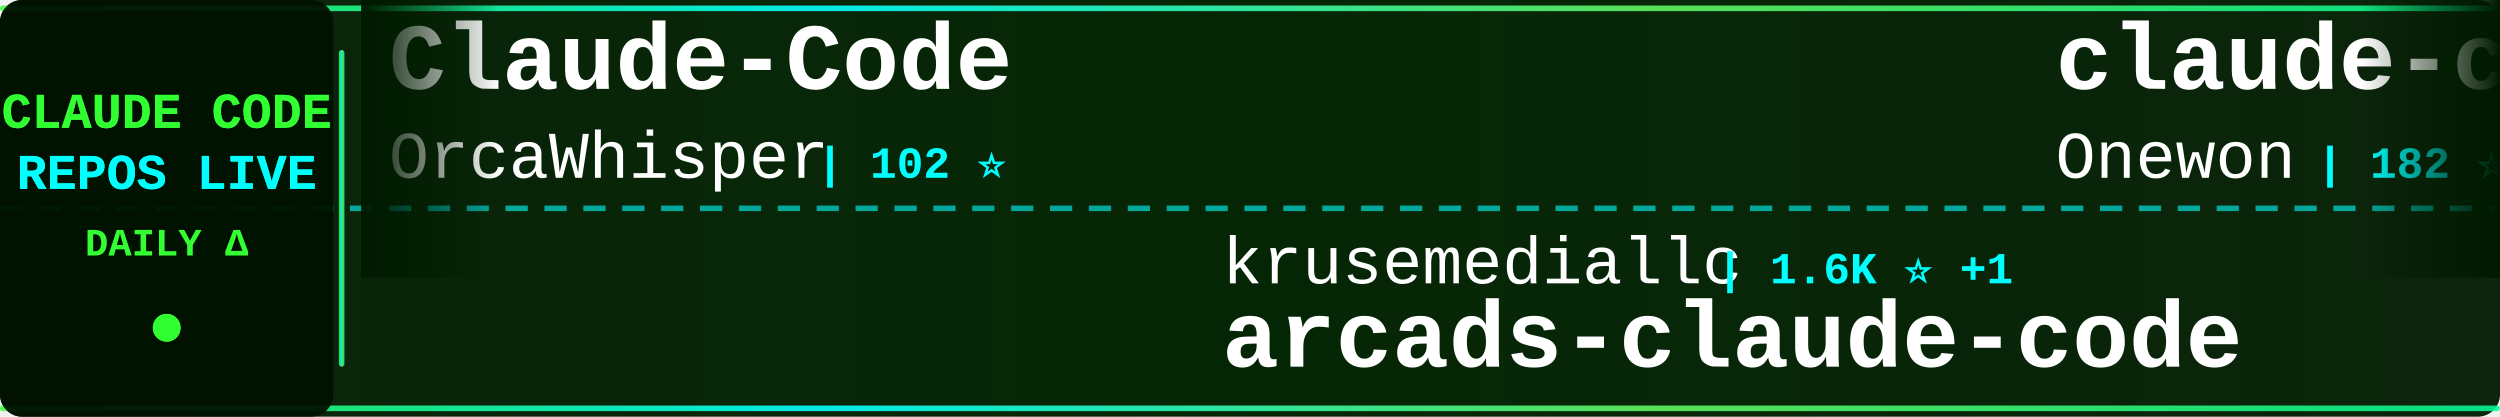
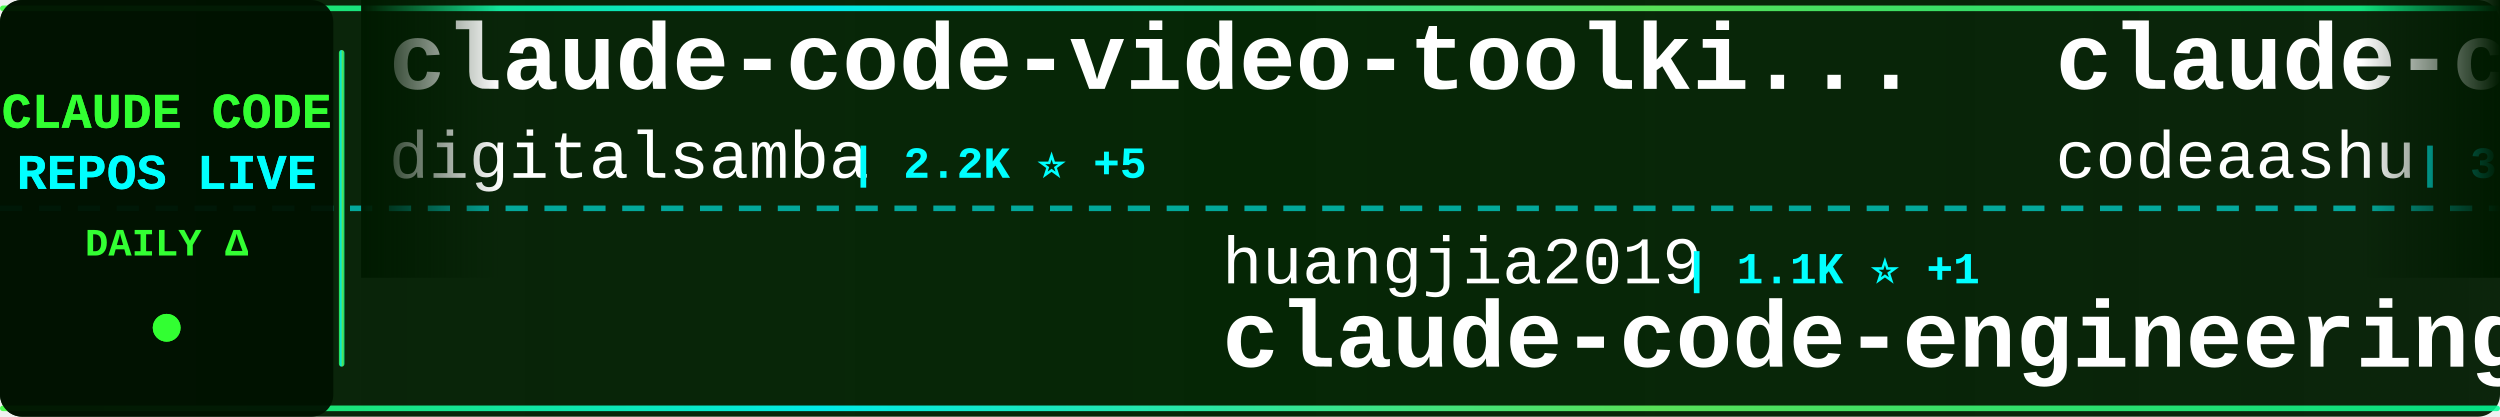
<svg xmlns="http://www.w3.org/2000/svg" width="900" height="150">
  <defs>
    <linearGradient id="tickerBg" x1="0%" y1="0%" x2="100%" y2="0%">
      <stop offset="0%" style="stop-color:#001a00;stop-opacity:0.95" />
      <stop offset="50%" style="stop-color:#002200;stop-opacity:0.98" />
      <stop offset="100%" style="stop-color:#001a00;stop-opacity:0.95" />
    </linearGradient>
    <linearGradient id="borderGrad" x1="0%" y1="0%" x2="100%" y2="0%">
      <stop offset="0%" style="stop-color:#33ff33;stop-opacity:0.85">
        <animate attributeName="stop-opacity" values="0.85;1;0.85" dur="2s" repeatCount="indefinite" />
      </stop>
      <stop offset="33%" style="stop-color:#00ffff;stop-opacity:0.9">
        <animate attributeName="stop-opacity" values="0.9;1;0.9" dur="2.2s" repeatCount="indefinite" />
      </stop>
      <stop offset="66%" style="stop-color:#66ff66;stop-opacity:0.85">
        <animate attributeName="stop-opacity" values="0.85;1;0.85" dur="1.8s" repeatCount="indefinite" />
      </stop>
      <stop offset="100%" style="stop-color:#00ff99;stop-opacity:0.85">
        <animate attributeName="stop-opacity" values="0.85;1;0.85" dur="2s" repeatCount="indefinite" />
      </stop>
    </linearGradient>
    <filter id="textGlow">
      <feGaussianBlur stdDeviation="0.1" result="coloredBlur" />
      <feMerge>
        <feMergeNode in="coloredBlur" />
        <feMergeNode in="SourceGraphic" />
      </feMerge>
    </filter>
    <filter id="metricGlow">
      <feGaussianBlur stdDeviation="0.2" result="coloredBlur" />
      <feMerge>
        <feMergeNode in="coloredBlur" />
        <feMergeNode in="SourceGraphic" />
      </feMerge>
    </filter>
    <linearGradient id="leftFade" x1="0%" y1="0%" x2="100%" y2="0%">
      <stop offset="0%" style="stop-color:#001a00;stop-opacity:1" />
      <stop offset="100%" style="stop-color:#001a00;stop-opacity:0" />
    </linearGradient>
    <linearGradient id="rightFade" x1="0%" y1="0%" x2="100%" y2="0%">
      <stop offset="0%" style="stop-color:#001a00;stop-opacity:0" />
      <stop offset="100%" style="stop-color:#001a00;stop-opacity:1" />
    </linearGradient>
  </defs>
  <rect width="900" height="150" fill="url(#tickerBg)" rx="8" />
  <rect x="0" y="2" width="900" height="2" fill="url(#borderGrad)" rx="1" />
  <rect x="0" y="146" width="900" height="2" fill="url(#borderGrad)" rx="1" />
  <line x1="0" y1="75" x2="900" y2="75" stroke="#00ffff" stroke-width="2" stroke-dasharray="8 6" opacity="0.6" />
  <rect x="0" y="0" width="120" height="150" fill="#001100" opacity="0.95" rx="8" />
  <text x="60" y="46" font-family="'Courier New', monospace" font-size="18" font-weight="bold" fill="#33ff33" text-anchor="middle" filter="url(#textGlow)">
    CLAUDE CODE
  </text>
  <text x="60" y="68" font-family="'Courier New', monospace" font-size="18" font-weight="bold" fill="#00ffff" text-anchor="middle" filter="url(#textGlow)">
    REPOS LIVE
  </text>
  <text x="60" y="92" font-family="'Courier New', monospace" font-size="14" font-weight="bold" fill="#33ff33" text-anchor="middle">
    DAILY Δ
  </text>
  <circle cx="60" cy="118" r="5" fill="#33ff33" filter="url(#metricGlow)">
    <animate attributeName="r" values="4;6;4" dur="1.5s" repeatCount="indefinite" />
    <animate attributeName="opacity" values="0.6;1;0.6" dur="1.5s" repeatCount="indefinite" />
  </circle>
  <rect x="122" y="18" width="2" height="114" fill="url(#borderGrad)" rx="1" />
  <clipPath id="tickerClip">
    <rect x="130" y="0" width="770" height="150" />
  </clipPath>
  <g clip-path="url(#tickerClip)">
    <g id="tickerItems">
      <animateTransform attributeName="transform" attributeType="XML" type="translate" from="0 0" to="-3000 0" dur="54s" repeatCount="indefinite" />
      <g transform="translate(0, 0)">
-         <text x="140" y="32" font-family="'Courier New', monospace" font-size="34" font-weight="bold" fill="#ffffff">Claude-Code</text>
-         <text x="140" y="64" font-family="'Courier New', monospace" font-size="24" font-weight="normal" fill="#ffffff" opacity="1.0">OrcaWhisper</text>
-         <text x="294" y="64" font-family="'Courier New', monospace" font-size="16" font-weight="bold" fill="#00ffff"> | 102 ⭐</text>
+         <text x="140" y="32" font-family="'Courier New', monospace" font-size="34" font-weight="bold" fill="#ffffff">claude-code-video-toolki...</text>
+         <text x="140" y="64" font-family="'Courier New', monospace" font-size="24" font-weight="normal" fill="#ffffff" opacity="1.0">digitalsamba</text>
+         <text x="306" y="64" font-family="'Courier New', monospace" font-size="16" font-weight="bold" fill="#00ffff"> | 2.2K ⭐ +5</text>
      </g>
      <g transform="translate(300, 0)">
-         <text x="140" y="102" font-family="'Courier New', monospace" font-size="24" font-weight="normal" fill="#ffffff" opacity="1.0">krusemediallc</text>
-         <text x="318" y="102" font-family="'Courier New', monospace" font-size="16" font-weight="bold" fill="#00ffff"> | 1.6K ⭐ +1</text>
-         <text x="140" y="132" font-family="'Courier New', monospace" font-size="34" font-weight="bold" fill="#ffffff">arcads-claude-code</text>
+         <text x="140" y="102" font-family="'Courier New', monospace" font-size="24" font-weight="normal" fill="#ffffff" opacity="1.0">huangjia2019</text>
+         <text x="306" y="102" font-family="'Courier New', monospace" font-size="16" font-weight="bold" fill="#00ffff"> | 1.1K ⭐ +1</text>
+         <text x="140" y="132" font-family="'Courier New', monospace" font-size="34" font-weight="bold" fill="#ffffff">claude-code-engineering</text>
      </g>
      <g transform="translate(600, 0)">
        <text x="140" y="32" font-family="'Courier New', monospace" font-size="34" font-weight="bold" fill="#ffffff">claude-code</text>
-         <text x="140" y="64" font-family="'Courier New', monospace" font-size="24" font-weight="normal" fill="#ffffff" opacity="1.0">Onewon</text>
-         <text x="234" y="64" font-family="'Courier New', monospace" font-size="16" font-weight="bold" fill="#00ffff"> | 182 ⭐</text>
+         <text x="140" y="64" font-family="'Courier New', monospace" font-size="24" font-weight="normal" fill="#ffffff" opacity="1.0">codeaashu</text>
+         <text x="270" y="64" font-family="'Courier New', monospace" font-size="16" font-weight="bold" fill="#00ffff"> | 3.4K ⭐ +1</text>
      </g>
      <g transform="translate(900, 0)">
-         <text x="140" y="102" font-family="'Courier New', monospace" font-size="24" font-weight="normal" fill="#ffffff" opacity="1.0">FlorianBruniaux</text>
-         <text x="342" y="102" font-family="'Courier New', monospace" font-size="16" font-weight="bold" fill="#00ffff"> | 6.1K ⭐ +3</text>
-         <text x="140" y="132" font-family="'Courier New', monospace" font-size="34" font-weight="bold" fill="#ffffff">claude-code-ultimate-gui...</text>
+         <text x="140" y="102" font-family="'Courier New', monospace" font-size="24" font-weight="normal" fill="#ffffff" opacity="1.0">wanshuiyin</text>
+         <text x="282" y="102" font-family="'Courier New', monospace" font-size="16" font-weight="bold" fill="#00ffff"> | 16.9K ⭐ +10</text>
+         <text x="140" y="132" font-family="'Courier New', monospace" font-size="34" font-weight="bold" fill="#ffffff">Auto-claude-code-researc...</text>
      </g>
      <g transform="translate(1200, 0)">
-         <text x="140" y="32" font-family="'Courier New', monospace" font-size="34" font-weight="bold" fill="#ffffff">claude-code-action</text>
-         <text x="140" y="64" font-family="'Courier New', monospace" font-size="24" font-weight="normal" fill="#ffffff" opacity="1.0">anthropics</text>
-         <text x="282" y="64" font-family="'Courier New', monospace" font-size="16" font-weight="bold" fill="#00ffff"> | 9.3K ⭐ +18</text>
+         <text x="140" y="32" font-family="'Courier New', monospace" font-size="34" font-weight="bold" fill="#ffffff">Claude-Code</text>
+         <text x="140" y="64" font-family="'Courier New', monospace" font-size="24" font-weight="normal" fill="#ffffff" opacity="1.0">pengchengneo</text>
+         <text x="306" y="64" font-family="'Courier New', monospace" font-size="16" font-weight="bold" fill="#00ffff"> | 1.8K ⭐</text>
      </g>
      <g transform="translate(1500, 0)">
-         <text x="140" y="102" font-family="'Courier New', monospace" font-size="24" font-weight="normal" fill="#ffffff" opacity="1.0">VineeTagarwaL-code</text>
-         <text x="378" y="102" font-family="'Courier New', monospace" font-size="16" font-weight="bold" fill="#00ffff"> | 272 ⭐</text>
+         <text x="140" y="102" font-family="'Courier New', monospace" font-size="24" font-weight="normal" fill="#ffffff" opacity="1.0">RishabhK103</text>
+         <text x="294" y="102" font-family="'Courier New', monospace" font-size="16" font-weight="bold" fill="#00ffff"> | 107 ⭐</text>
        <text x="140" y="132" font-family="'Courier New', monospace" font-size="34" font-weight="bold" fill="#ffffff">claude-code</text>
      </g>
      <g transform="translate(1800, 0)">
-         <text x="140" y="32" font-family="'Courier New', monospace" font-size="34" font-weight="bold" fill="#ffffff">how-claude-code-works</text>
-         <text x="140" y="64" font-family="'Courier New', monospace" font-size="24" font-weight="normal" fill="#ffffff" opacity="1.0">Windy3f3f3f3f</text>
-         <text x="318" y="64" font-family="'Courier New', monospace" font-size="16" font-weight="bold" fill="#00ffff"> | 3.7K ⭐ +2</text>
+         <text x="140" y="32" font-family="'Courier New', monospace" font-size="34" font-weight="bold" fill="#ffffff">claude-code-prompts</text>
+         <text x="140" y="64" font-family="'Courier New', monospace" font-size="24" font-weight="normal" fill="#ffffff" opacity="1.0">repowise-dev</text>
+         <text x="306" y="64" font-family="'Courier New', monospace" font-size="16" font-weight="bold" fill="#00ffff"> | 1.2K ⭐</text>
      </g>
      <g transform="translate(2100, 0)">
-         <text x="140" y="102" font-family="'Courier New', monospace" font-size="24" font-weight="normal" fill="#ffffff" opacity="1.0">Yeachan-Heo</text>
-         <text x="294" y="102" font-family="'Courier New', monospace" font-size="16" font-weight="bold" fill="#00ffff"> | 39.5K ⭐ +10</text>
-         <text x="140" y="132" font-family="'Courier New', monospace" font-size="34" font-weight="bold" fill="#ffffff">oh-my-claudecode</text>
+         <text x="140" y="102" font-family="'Courier New', monospace" font-size="24" font-weight="normal" fill="#ffffff" opacity="1.0">jarmuine</text>
+         <text x="258" y="102" font-family="'Courier New', monospace" font-size="16" font-weight="bold" fill="#00ffff"> | 2.3K ⭐</text>
+         <text x="140" y="132" font-family="'Courier New', monospace" font-size="34" font-weight="bold" fill="#ffffff">claude-code</text>
      </g>
      <g transform="translate(2400, 0)">
-         <text x="140" y="32" font-family="'Courier New', monospace" font-size="34" font-weight="bold" fill="#ffffff">claude-code-infrastructu...</text>
-         <text x="140" y="64" font-family="'Courier New', monospace" font-size="24" font-weight="normal" fill="#ffffff" opacity="1.0">diet103</text>
-         <text x="246" y="64" font-family="'Courier New', monospace" font-size="16" font-weight="bold" fill="#00ffff"> | 10.0K ⭐ +1</text>
+         <text x="140" y="32" font-family="'Courier New', monospace" font-size="34" font-weight="bold" fill="#ffffff">claude-code</text>
+         <text x="140" y="64" font-family="'Courier New', monospace" font-size="24" font-weight="normal" fill="#ffffff" opacity="1.0">freestylefly</text>
+         <text x="306" y="64" font-family="'Courier New', monospace" font-size="16" font-weight="bold" fill="#00ffff"> | 130 ⭐</text>
      </g>
      <g transform="translate(2700, 0)">
-         <text x="140" y="102" font-family="'Courier New', monospace" font-size="24" font-weight="normal" fill="#ffffff" opacity="1.0">alejandrobalderas</text>
-         <text x="366" y="102" font-family="'Courier New', monospace" font-size="16" font-weight="bold" fill="#00ffff"> | 3.0K ⭐ +1</text>
-         <text x="140" y="132" font-family="'Courier New', monospace" font-size="34" font-weight="bold" fill="#ffffff">claude-code-from-source</text>
+         <text x="140" y="102" font-family="'Courier New', monospace" font-size="24" font-weight="normal" fill="#ffffff" opacity="1.0">lowcortisolprogrammer</text>
+         <text x="414" y="102" font-family="'Courier New', monospace" font-size="16" font-weight="bold" fill="#00ffff"> | 171 ⭐</text>
+         <text x="140" y="132" font-family="'Courier New', monospace" font-size="34" font-weight="bold" fill="#ffffff">claude-code</text>
      </g>
      <g transform="translate(3000, 0)">
-         <text x="140" y="32" font-family="'Courier New', monospace" font-size="34" font-weight="bold" fill="#ffffff">Claude-Code</text>
-         <text x="140" y="64" font-family="'Courier New', monospace" font-size="24" font-weight="normal" fill="#ffffff" opacity="1.0">OrcaWhisper</text>
-         <text x="294" y="64" font-family="'Courier New', monospace" font-size="16" font-weight="bold" fill="#00ffff"> | 102 ⭐</text>
+         <text x="140" y="32" font-family="'Courier New', monospace" font-size="34" font-weight="bold" fill="#ffffff">claude-code-video-toolki...</text>
+         <text x="140" y="64" font-family="'Courier New', monospace" font-size="24" font-weight="normal" fill="#ffffff" opacity="1.0">digitalsamba</text>
+         <text x="306" y="64" font-family="'Courier New', monospace" font-size="16" font-weight="bold" fill="#00ffff"> | 2.2K ⭐ +5</text>
      </g>
      <g transform="translate(3300, 0)">
-         <text x="140" y="102" font-family="'Courier New', monospace" font-size="24" font-weight="normal" fill="#ffffff" opacity="1.0">krusemediallc</text>
-         <text x="318" y="102" font-family="'Courier New', monospace" font-size="16" font-weight="bold" fill="#00ffff"> | 1.6K ⭐ +1</text>
-         <text x="140" y="132" font-family="'Courier New', monospace" font-size="34" font-weight="bold" fill="#ffffff">arcads-claude-code</text>
+         <text x="140" y="102" font-family="'Courier New', monospace" font-size="24" font-weight="normal" fill="#ffffff" opacity="1.0">huangjia2019</text>
+         <text x="306" y="102" font-family="'Courier New', monospace" font-size="16" font-weight="bold" fill="#00ffff"> | 1.1K ⭐ +1</text>
+         <text x="140" y="132" font-family="'Courier New', monospace" font-size="34" font-weight="bold" fill="#ffffff">claude-code-engineering</text>
      </g>
      <g transform="translate(3600, 0)">
        <text x="140" y="32" font-family="'Courier New', monospace" font-size="34" font-weight="bold" fill="#ffffff">claude-code</text>
-         <text x="140" y="64" font-family="'Courier New', monospace" font-size="24" font-weight="normal" fill="#ffffff" opacity="1.0">Onewon</text>
-         <text x="234" y="64" font-family="'Courier New', monospace" font-size="16" font-weight="bold" fill="#00ffff"> | 182 ⭐</text>
+         <text x="140" y="64" font-family="'Courier New', monospace" font-size="24" font-weight="normal" fill="#ffffff" opacity="1.0">codeaashu</text>
+         <text x="270" y="64" font-family="'Courier New', monospace" font-size="16" font-weight="bold" fill="#00ffff"> | 3.4K ⭐ +1</text>
      </g>
      <g transform="translate(3900, 0)">
-         <text x="140" y="102" font-family="'Courier New', monospace" font-size="24" font-weight="normal" fill="#ffffff" opacity="1.0">FlorianBruniaux</text>
-         <text x="342" y="102" font-family="'Courier New', monospace" font-size="16" font-weight="bold" fill="#00ffff"> | 6.1K ⭐ +3</text>
-         <text x="140" y="132" font-family="'Courier New', monospace" font-size="34" font-weight="bold" fill="#ffffff">claude-code-ultimate-gui...</text>
+         <text x="140" y="102" font-family="'Courier New', monospace" font-size="24" font-weight="normal" fill="#ffffff" opacity="1.0">wanshuiyin</text>
+         <text x="282" y="102" font-family="'Courier New', monospace" font-size="16" font-weight="bold" fill="#00ffff"> | 16.9K ⭐ +10</text>
+         <text x="140" y="132" font-family="'Courier New', monospace" font-size="34" font-weight="bold" fill="#ffffff">Auto-claude-code-researc...</text>
      </g>
    </g>
  </g>
  <rect x="130" y="0" width="50" height="100" fill="url(#leftFade)" />
  <rect x="850" y="0" width="50" height="100" fill="url(#rightFade)" />
</svg>
